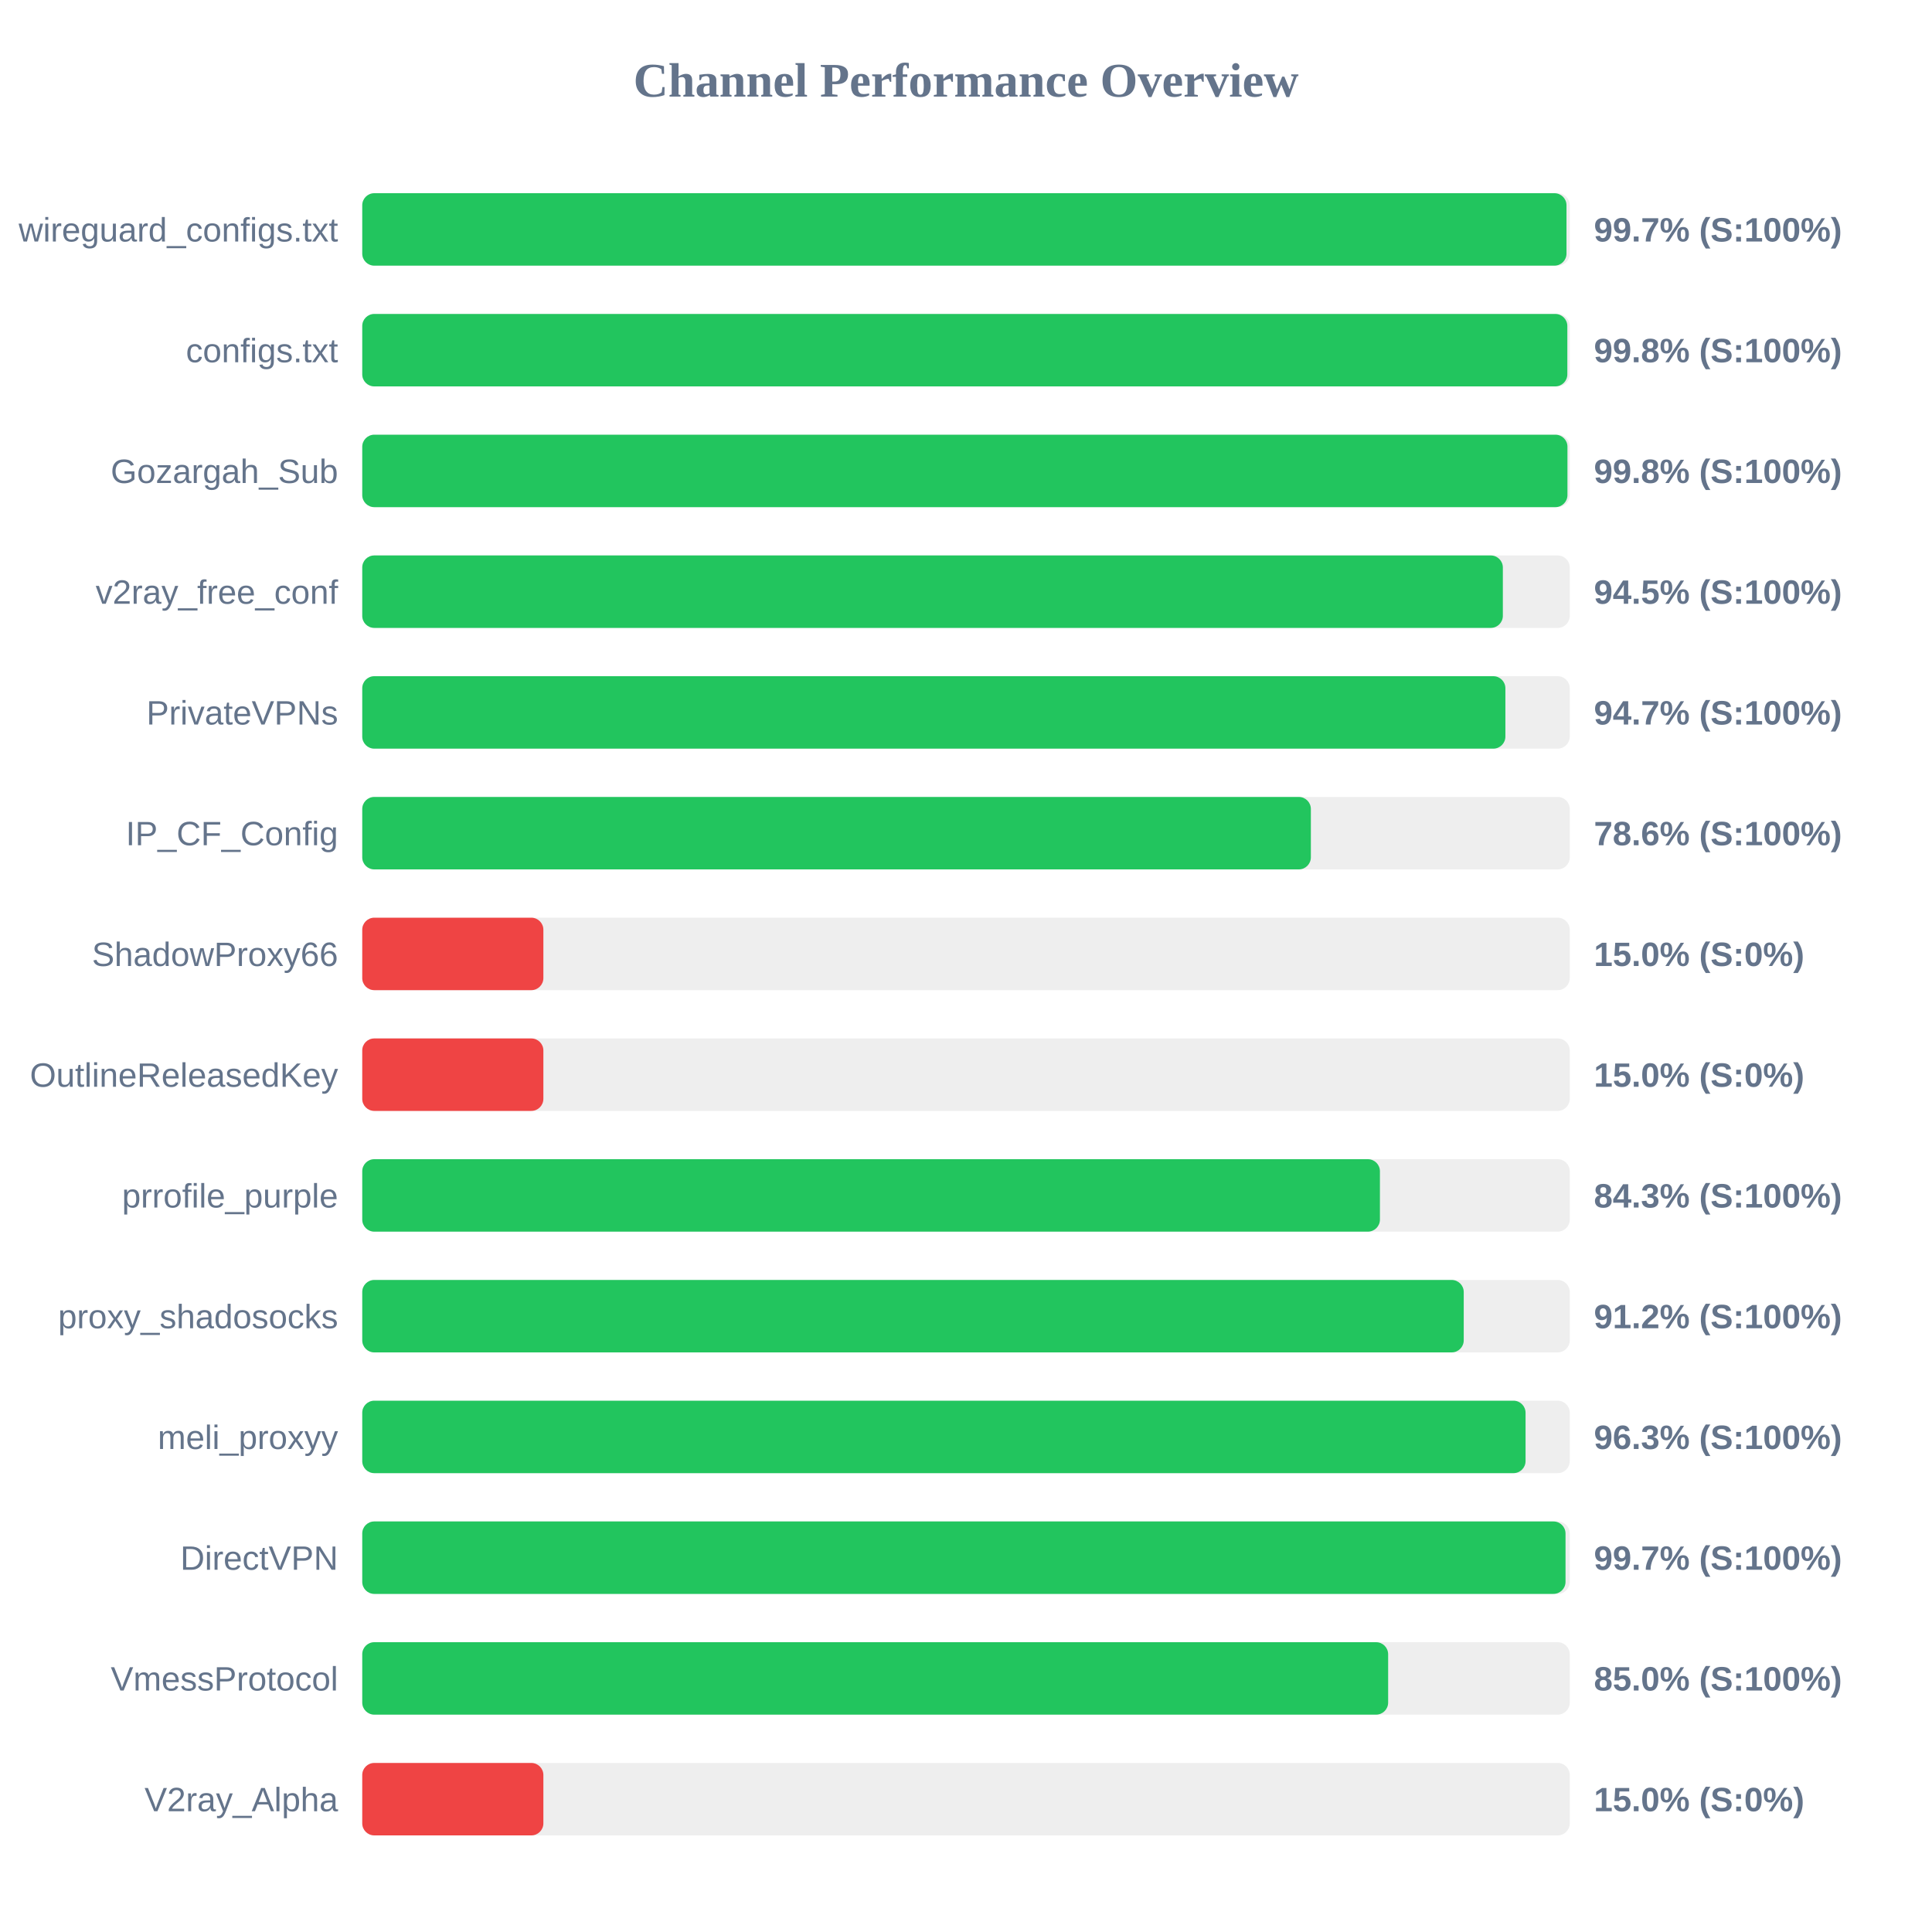
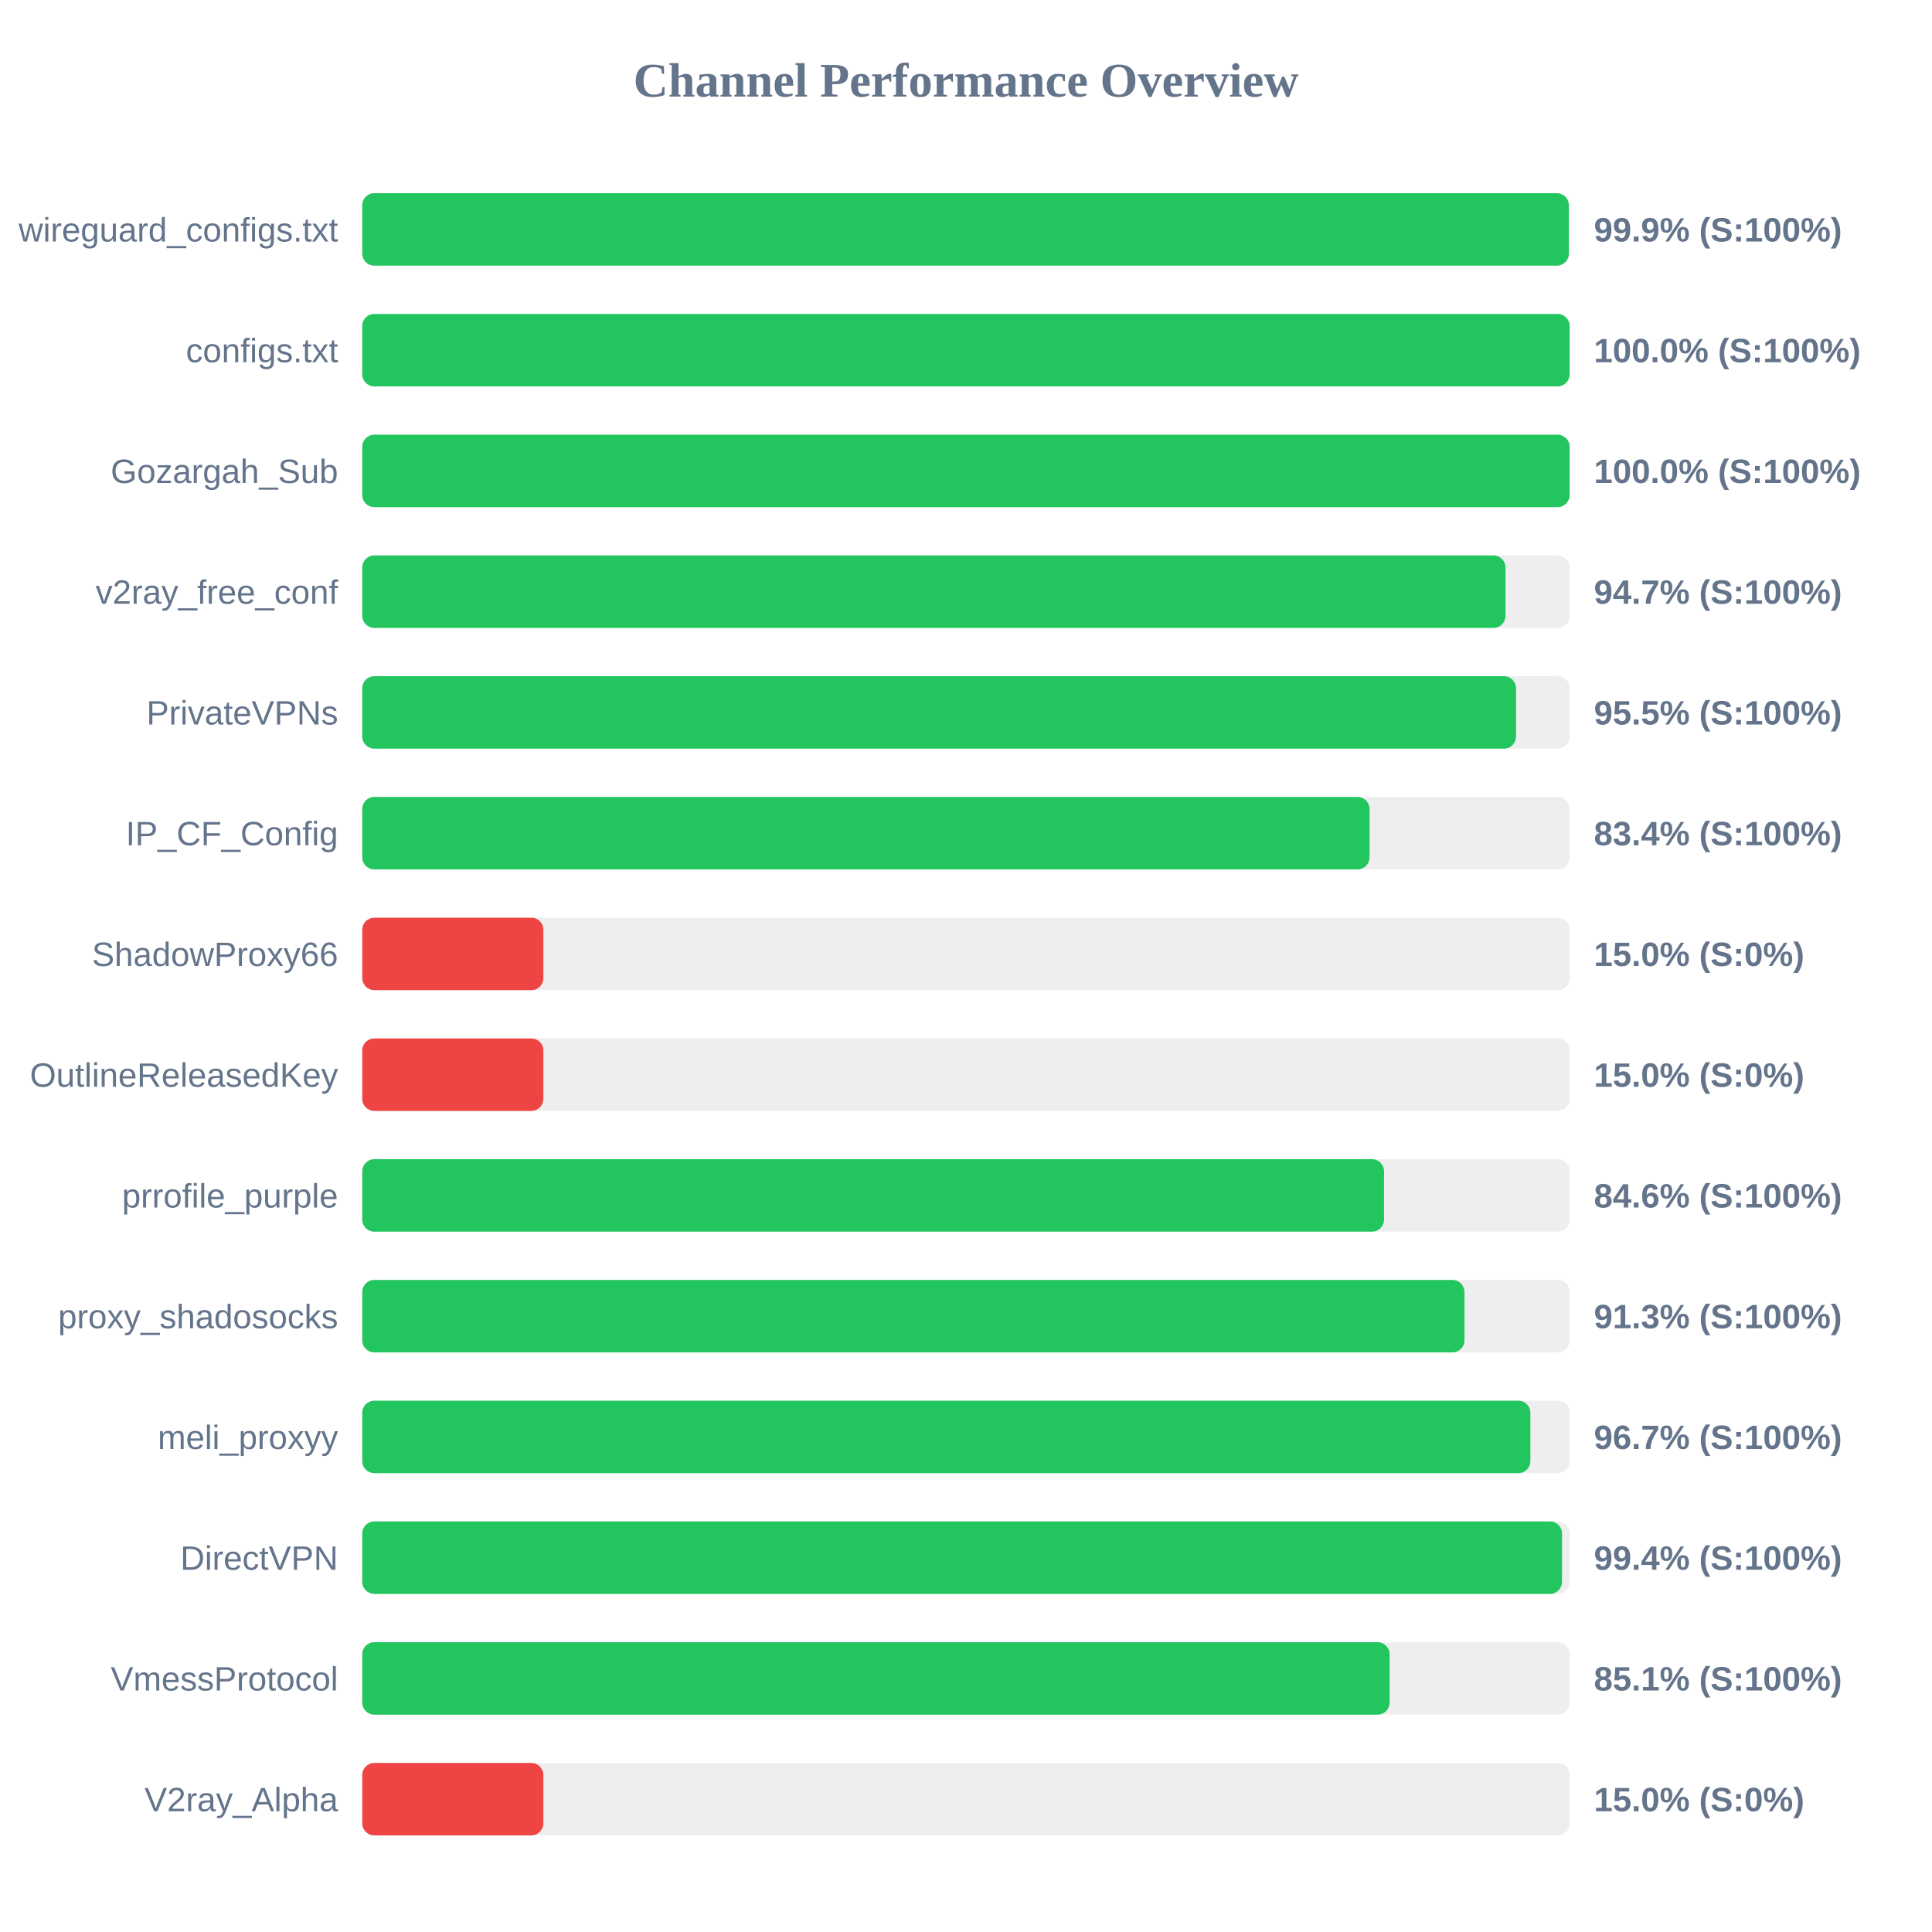
<svg xmlns="http://www.w3.org/2000/svg" width="800" height="800" version="1.1">
  <style>
        .row { font: 14px Arial; fill: #64748b; }
        .score { font: bold 14px Arial; fill: #64748b; }
    </style>
  <text x="400" y="40" text-anchor="middle" font-size="20px" font-weight="bold" fill="#64748b">Channel Performance Overview</text>
  <rect x="150" y="80" width="500" height="30" fill="#eee" rx="5" />
-   <rect x="150" y="80" width="498.65" height="30" fill="#22c55e" rx="5" />
+   <rect x="150" y="80" width="499.6" height="30" fill="#22c55e" rx="5" />
  <text x="140" y="100" text-anchor="end" class="row">wireguard_configs.txt</text>
-   <text x="660" y="100" text-anchor="start" class="score">99.7% (S:100%)</text>
+   <text x="660" y="100" text-anchor="start" class="score">99.9% (S:100%)</text>
  <rect x="150" y="130" width="500" height="30" fill="#eee" rx="5" />
-   <rect x="150" y="130" width="499.0" height="30" fill="#22c55e" rx="5" />
+   <rect x="150" y="130" width="499.95" height="30" fill="#22c55e" rx="5" />
  <text x="140" y="150" text-anchor="end" class="row">configs.txt</text>
-   <text x="660" y="150" text-anchor="start" class="score">99.8% (S:100%)</text>
+   <text x="660" y="150" text-anchor="start" class="score">100.0% (S:100%)</text>
  <rect x="150" y="180" width="500" height="30" fill="#eee" rx="5" />
-   <rect x="150" y="180" width="499.05" height="30" fill="#22c55e" rx="5" />
+   <rect x="150" y="180" width="499.95" height="30" fill="#22c55e" rx="5" />
  <text x="140" y="200" text-anchor="end" class="row">Gozargah_Sub</text>
-   <text x="660" y="200" text-anchor="start" class="score">99.8% (S:100%)</text>
+   <text x="660" y="200" text-anchor="start" class="score">100.0% (S:100%)</text>
  <rect x="150" y="230" width="500" height="30" fill="#eee" rx="5" />
-   <rect x="150" y="230" width="472.3" height="30" fill="#22c55e" rx="5" />
+   <rect x="150" y="230" width="473.4" height="30" fill="#22c55e" rx="5" />
  <text x="140" y="250" text-anchor="end" class="row">v2ray_free_conf</text>
-   <text x="660" y="250" text-anchor="start" class="score">94.5% (S:100%)</text>
+   <text x="660" y="250" text-anchor="start" class="score">94.7% (S:100%)</text>
  <rect x="150" y="280" width="500" height="30" fill="#eee" rx="5" />
-   <rect x="150" y="280" width="473.35" height="30" fill="#22c55e" rx="5" />
+   <rect x="150" y="280" width="477.75" height="30" fill="#22c55e" rx="5" />
  <text x="140" y="300" text-anchor="end" class="row">PrivateVPNs</text>
-   <text x="660" y="300" text-anchor="start" class="score">94.7% (S:100%)</text>
+   <text x="660" y="300" text-anchor="start" class="score">95.5% (S:100%)</text>
  <rect x="150" y="330" width="500" height="30" fill="#eee" rx="5" />
-   <rect x="150" y="330" width="392.8" height="30" fill="#22c55e" rx="5" />
+   <rect x="150" y="330" width="417.1" height="30" fill="#22c55e" rx="5" />
  <text x="140" y="350" text-anchor="end" class="row">IP_CF_Config</text>
-   <text x="660" y="350" text-anchor="start" class="score">78.6% (S:100%)</text>
+   <text x="660" y="350" text-anchor="start" class="score">83.4% (S:100%)</text>
  <rect x="150" y="380" width="500" height="30" fill="#eee" rx="5" />
  <rect x="150" y="380" width="75.0" height="30" fill="#ef4444" rx="5" />
  <text x="140" y="400" text-anchor="end" class="row">ShadowProxy66</text>
  <text x="660" y="400" text-anchor="start" class="score">15.0% (S:0%)</text>
  <rect x="150" y="430" width="500" height="30" fill="#eee" rx="5" />
  <rect x="150" y="430" width="75.0" height="30" fill="#ef4444" rx="5" />
  <text x="140" y="450" text-anchor="end" class="row">OutlineReleasedKey</text>
  <text x="660" y="450" text-anchor="start" class="score">15.0% (S:0%)</text>
  <rect x="150" y="480" width="500" height="30" fill="#eee" rx="5" />
-   <rect x="150" y="480" width="421.4" height="30" fill="#22c55e" rx="5" />
+   <rect x="150" y="480" width="423.1" height="30" fill="#22c55e" rx="5" />
  <text x="140" y="500" text-anchor="end" class="row">prrofile_purple</text>
-   <text x="660" y="500" text-anchor="start" class="score">84.3% (S:100%)</text>
+   <text x="660" y="500" text-anchor="start" class="score">84.6% (S:100%)</text>
  <rect x="150" y="530" width="500" height="30" fill="#eee" rx="5" />
-   <rect x="150" y="530" width="456.1" height="30" fill="#22c55e" rx="5" />
+   <rect x="150" y="530" width="456.4" height="30" fill="#22c55e" rx="5" />
  <text x="140" y="550" text-anchor="end" class="row">proxy_shadosocks</text>
-   <text x="660" y="550" text-anchor="start" class="score">91.2% (S:100%)</text>
+   <text x="660" y="550" text-anchor="start" class="score">91.3% (S:100%)</text>
  <rect x="150" y="580" width="500" height="30" fill="#eee" rx="5" />
-   <rect x="150" y="580" width="481.7" height="30" fill="#22c55e" rx="5" />
+   <rect x="150" y="580" width="483.7" height="30" fill="#22c55e" rx="5" />
  <text x="140" y="600" text-anchor="end" class="row">meli_proxyy</text>
-   <text x="660" y="600" text-anchor="start" class="score">96.3% (S:100%)</text>
+   <text x="660" y="600" text-anchor="start" class="score">96.7% (S:100%)</text>
  <rect x="150" y="630" width="500" height="30" fill="#eee" rx="5" />
-   <rect x="150" y="630" width="498.25" height="30" fill="#22c55e" rx="5" />
+   <rect x="150" y="630" width="496.8" height="30" fill="#22c55e" rx="5" />
  <text x="140" y="650" text-anchor="end" class="row">DirectVPN</text>
-   <text x="660" y="650" text-anchor="start" class="score">99.7% (S:100%)</text>
+   <text x="660" y="650" text-anchor="start" class="score">99.4% (S:100%)</text>
  <rect x="150" y="680" width="500" height="30" fill="#eee" rx="5" />
-   <rect x="150" y="680" width="424.8" height="30" fill="#22c55e" rx="5" />
+   <rect x="150" y="680" width="425.4" height="30" fill="#22c55e" rx="5" />
  <text x="140" y="700" text-anchor="end" class="row">VmessProtocol</text>
-   <text x="660" y="700" text-anchor="start" class="score">85.0% (S:100%)</text>
+   <text x="660" y="700" text-anchor="start" class="score">85.1% (S:100%)</text>
  <rect x="150" y="730" width="500" height="30" fill="#eee" rx="5" />
  <rect x="150" y="730" width="75.0" height="30" fill="#ef4444" rx="5" />
  <text x="140" y="750" text-anchor="end" class="row">V2ray_Alpha</text>
  <text x="660" y="750" text-anchor="start" class="score">15.0% (S:0%)</text>
</svg>
